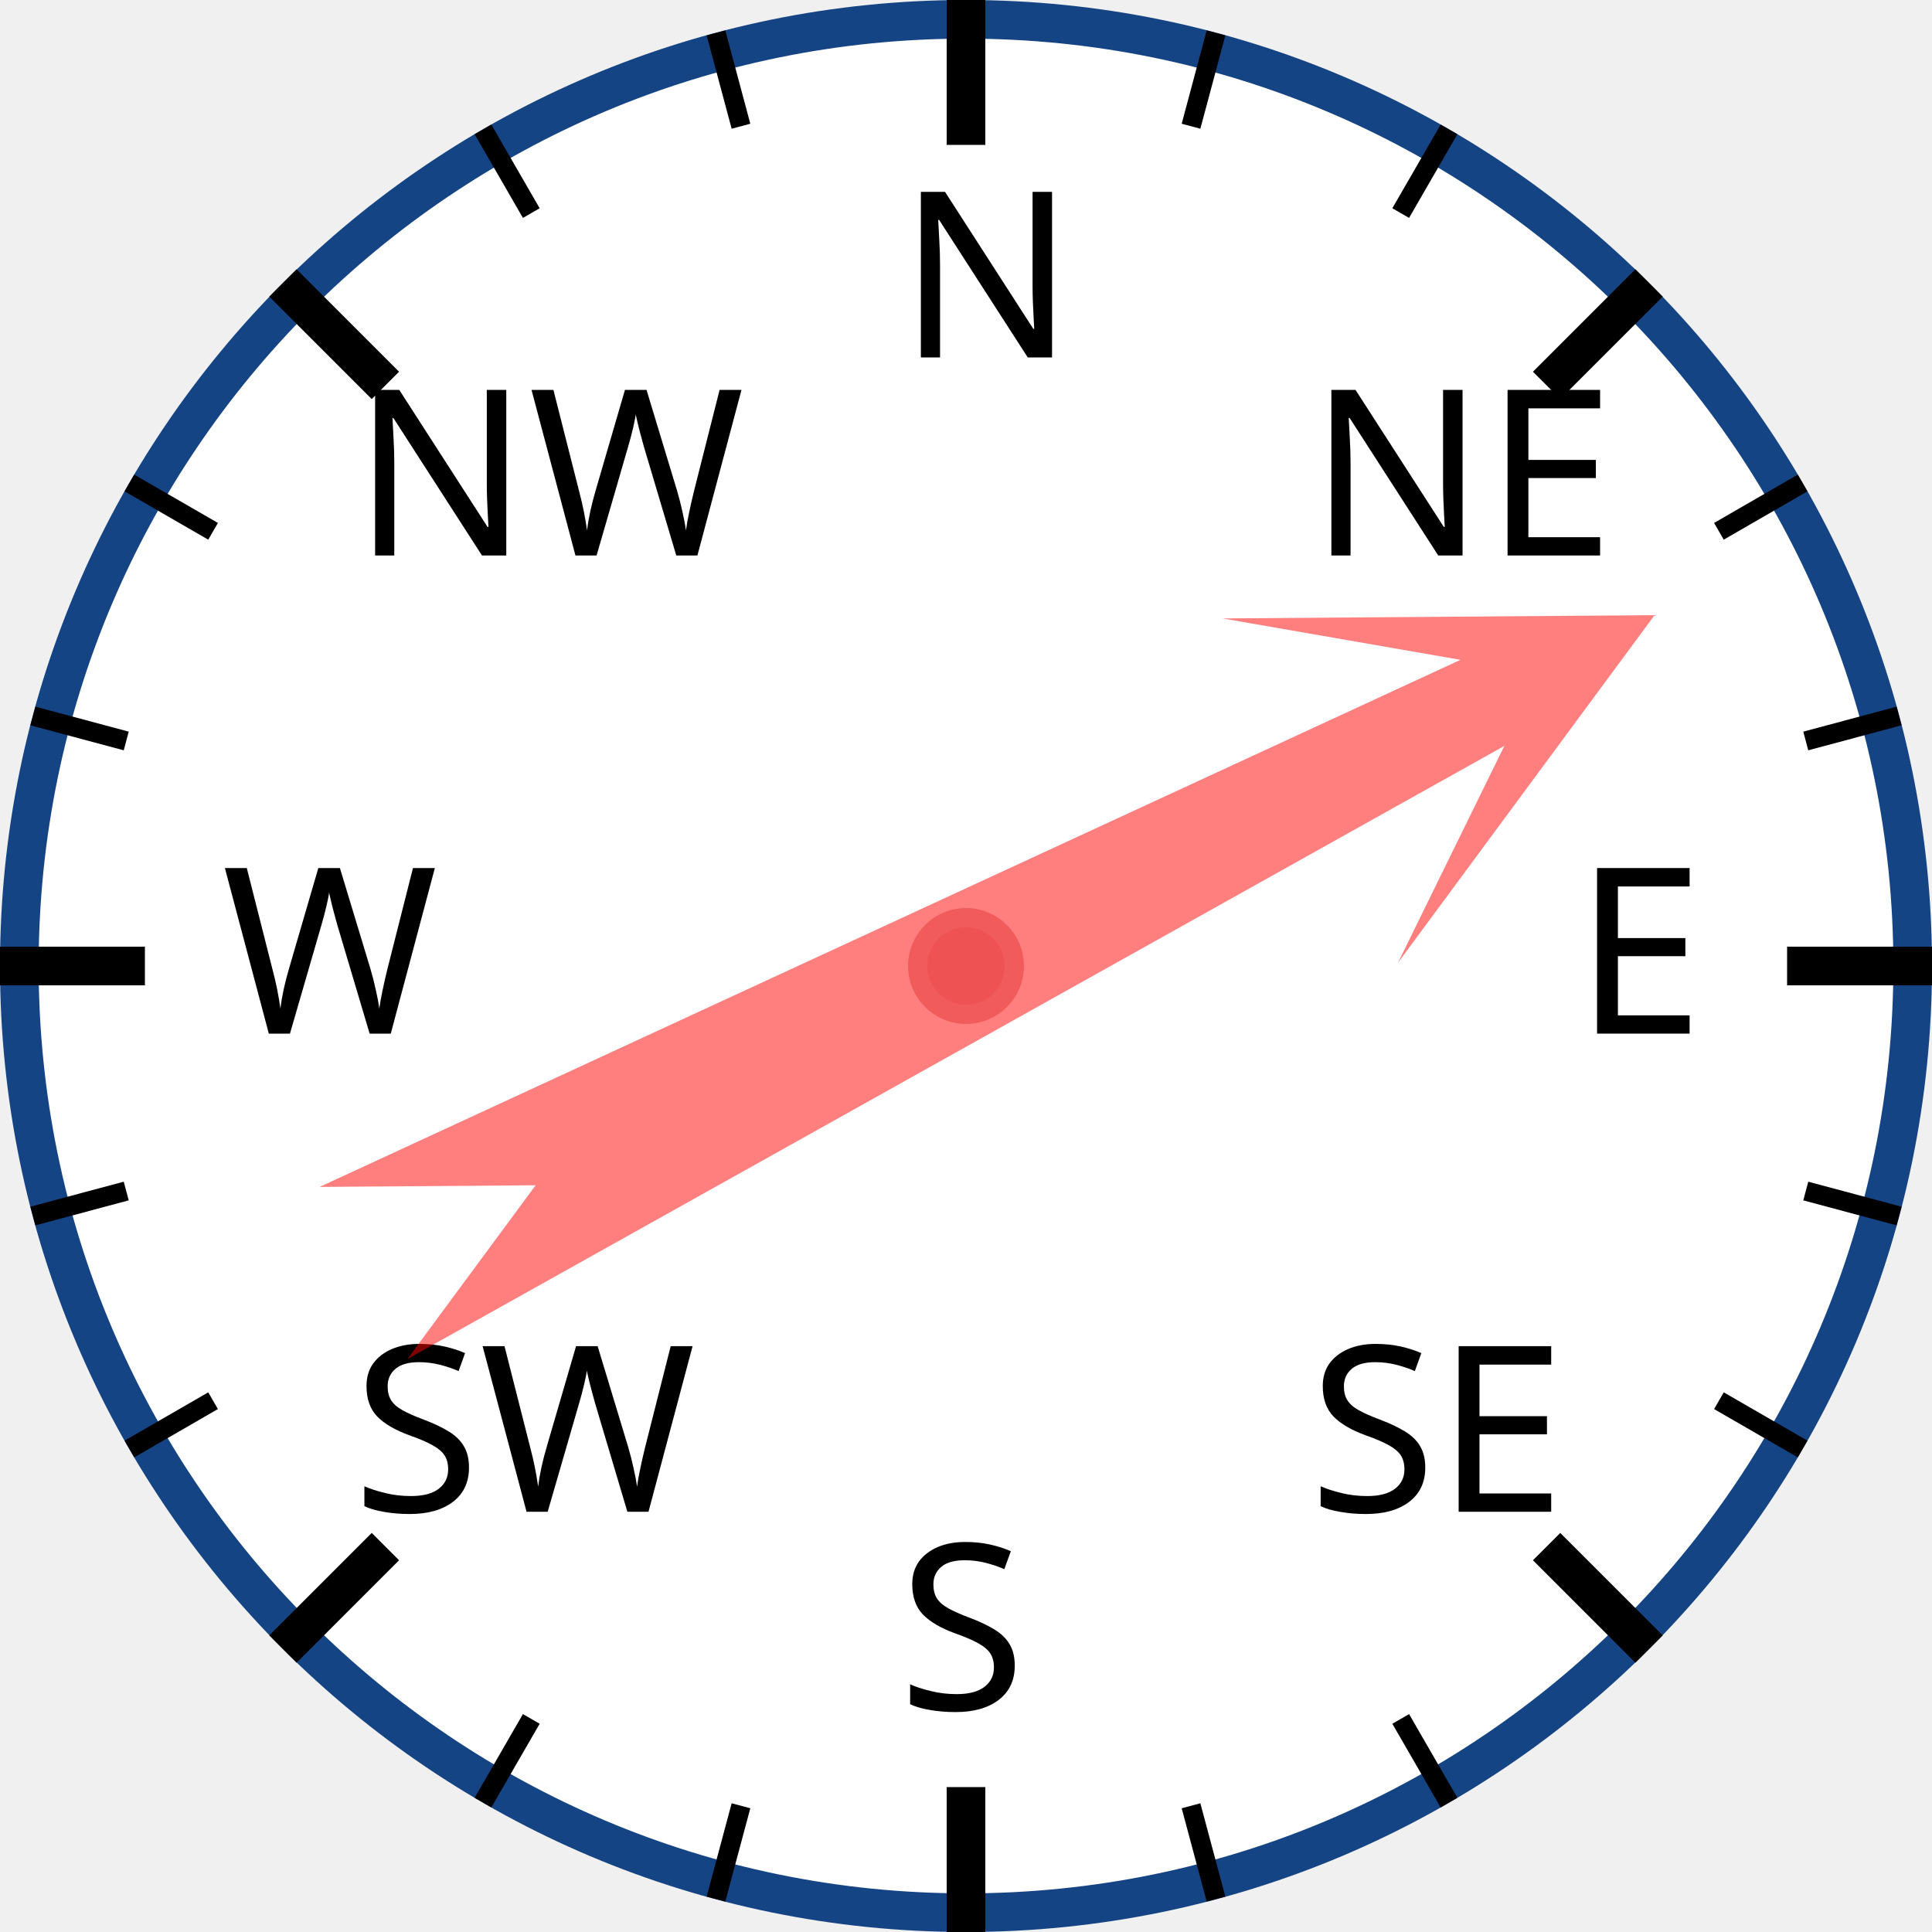
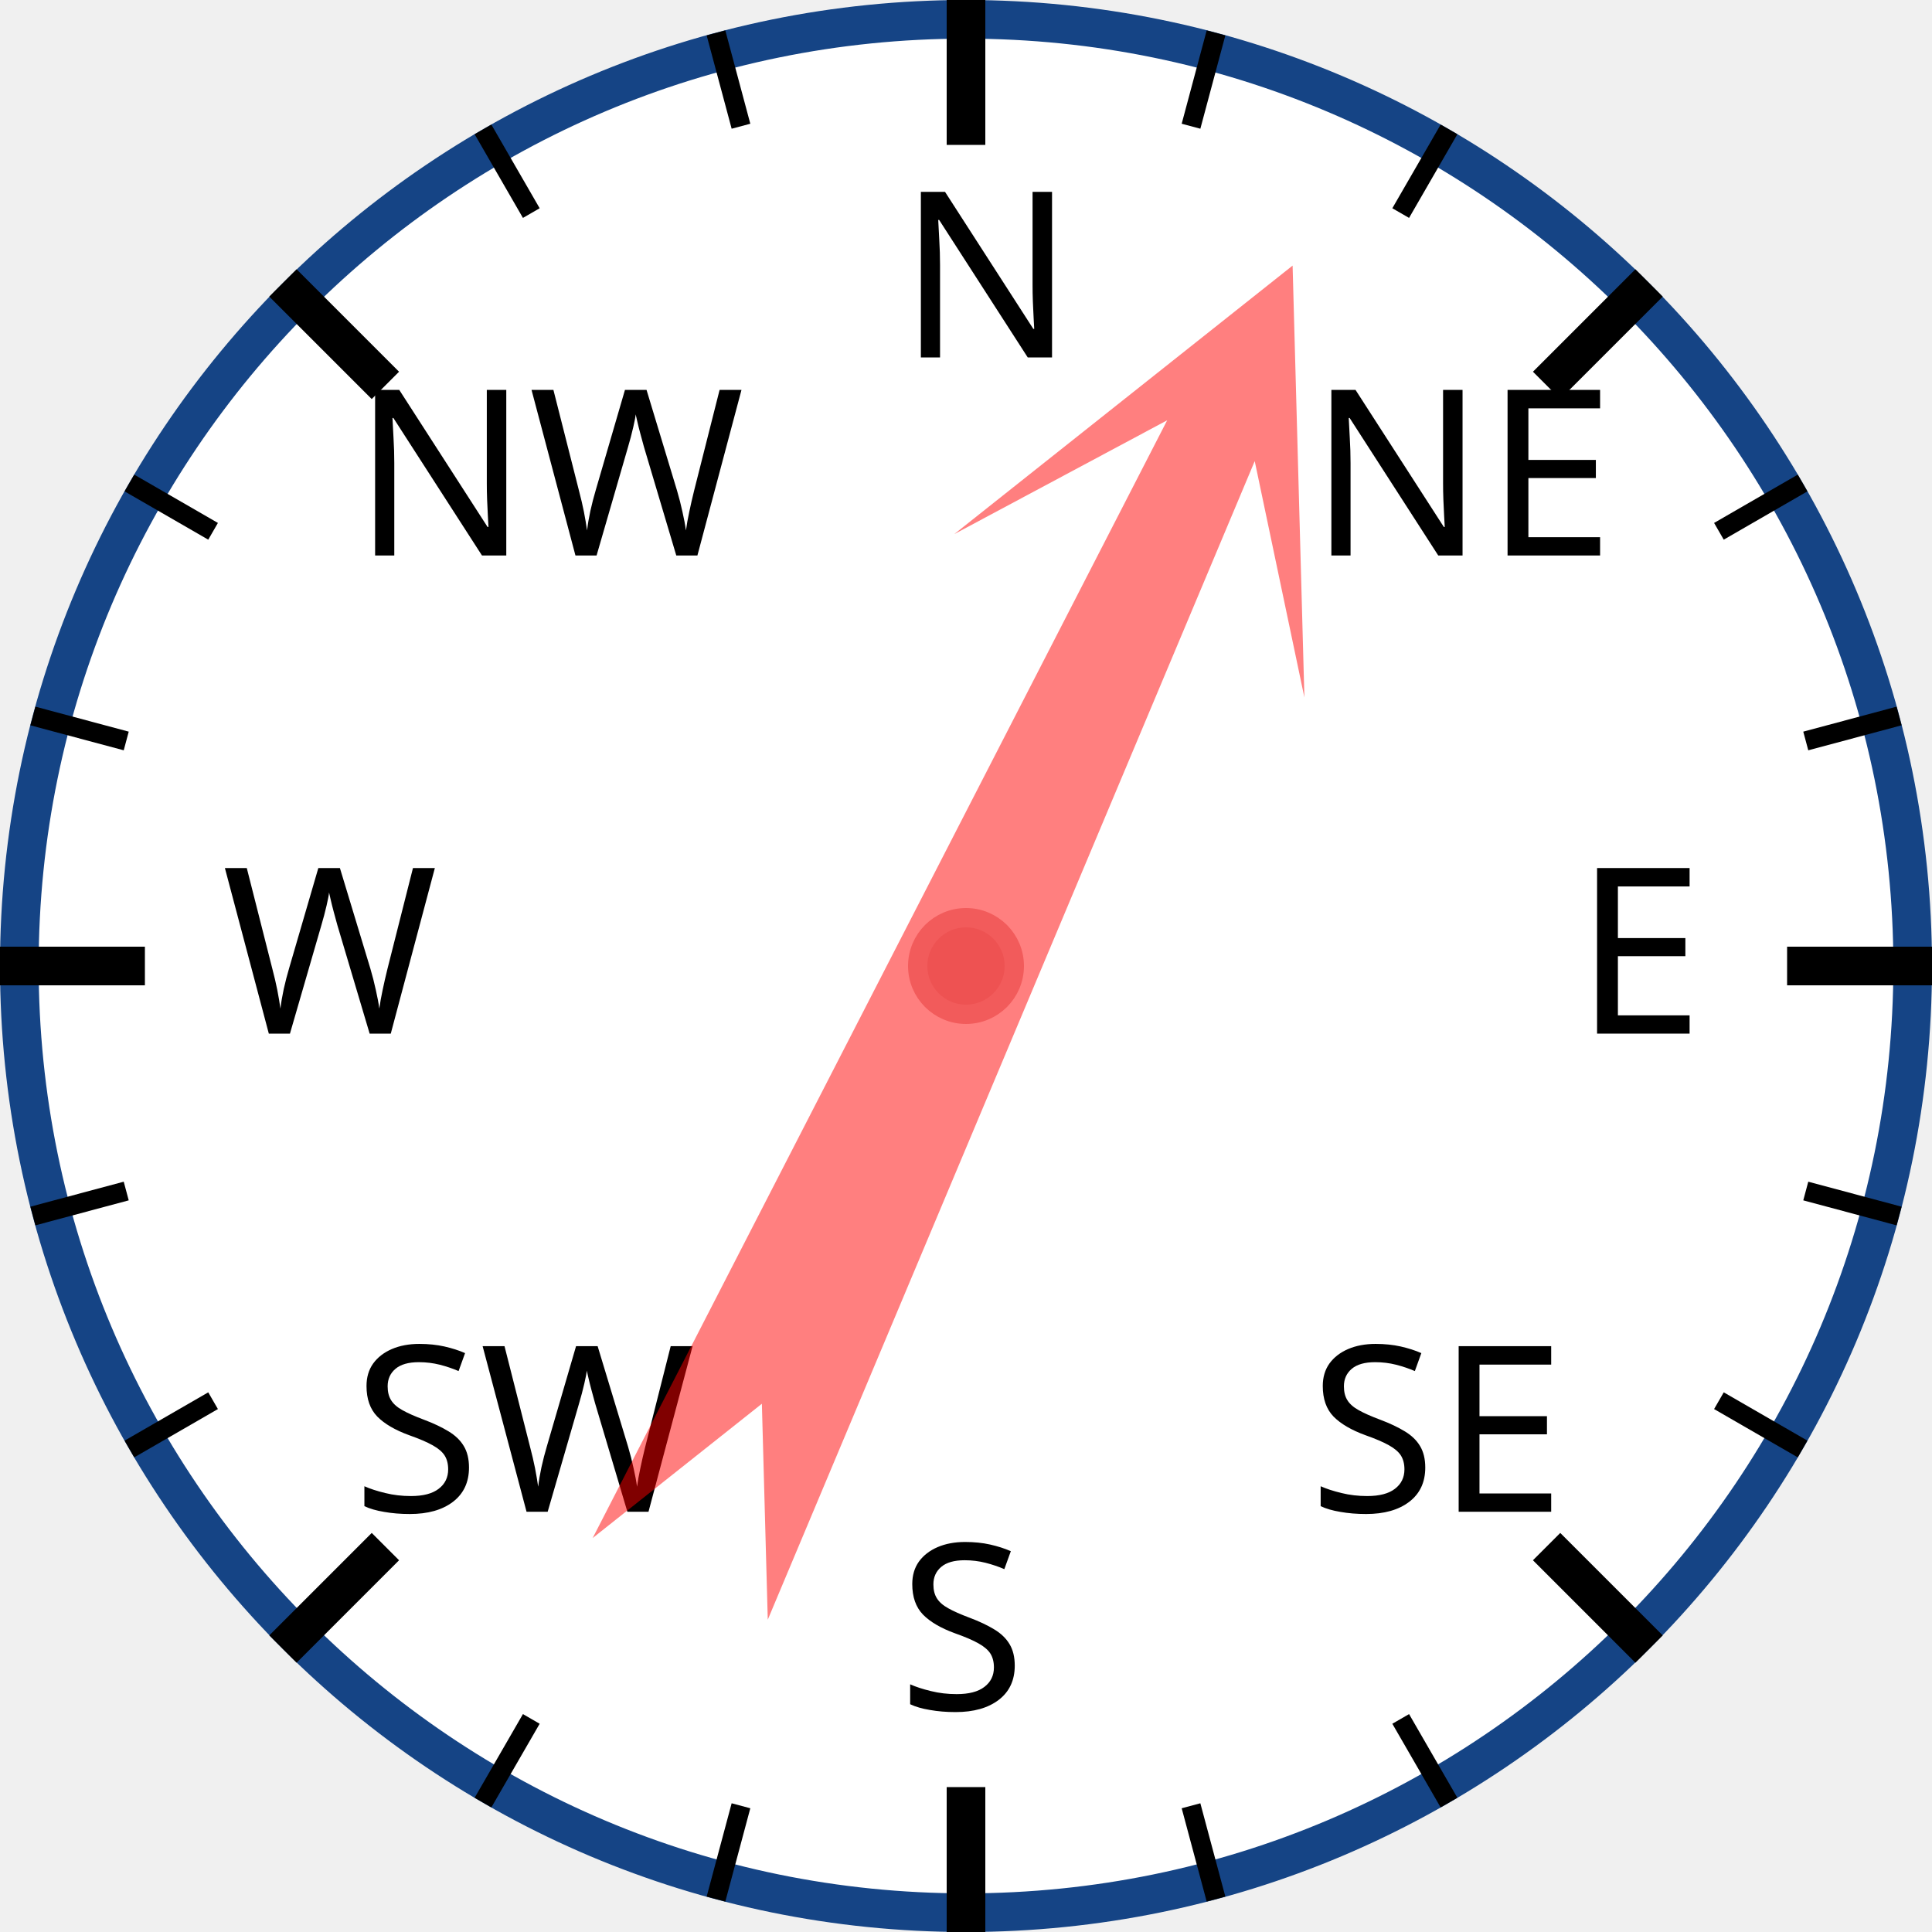
<svg xmlns="http://www.w3.org/2000/svg" width="120px" height="120px" viewBox="0 0 200 200">
  <circle cx="100" cy="100" r="98" style="fill: white; stroke: #154485; stroke-width: 4;" />
  <text x="93.0" y="37.0" style="font-family: sans-serif; font-size: 18pt;">N</text>
  <line x1="100.0" y1="0.0" x2="100.0" y2="15.0" style="stroke: black; stroke-width: 4;" />
  <line x1="74.118" y1="3.407" x2="76.706" y2="13.067" style="stroke: black; stroke-width: 2;" />
  <line x1="50" y1="13.397" x2="55" y2="22.058" style="stroke: black; stroke-width: 2;" />
  <text x="36.503" y="57.503" style="font-family: sans-serif; font-size: 18pt;">NW</text>
  <line x1="29.289" y1="29.289" x2="39.896" y2="39.896" style="stroke: black; stroke-width: 4;" />
  <line x1="13.397" y1="50" x2="22.058" y2="55" style="stroke: black; stroke-width: 2;" />
  <line x1="3.407" y1="74.118" x2="13.067" y2="76.706" style="stroke: black; stroke-width: 2;" />
  <text x="23.0" y="107.0" style="font-family: sans-serif; font-size: 18pt;">W</text>
  <line x1="0.0" y1="100.0" x2="15.0" y2="100.0" style="stroke: black; stroke-width: 4;" />
  <line x1="3.407" y1="125.882" x2="13.067" y2="123.294" style="stroke: black; stroke-width: 2;" />
  <line x1="13.397" y1="150" x2="22.058" y2="145" style="stroke: black; stroke-width: 2;" />
  <text x="36.503" y="156.497" style="font-family: sans-serif; font-size: 18pt;">SW</text>
  <line x1="29.289" y1="170.711" x2="39.896" y2="160.104" style="stroke: black; stroke-width: 4;" />
  <line x1="50" y1="186.603" x2="55" y2="177.942" style="stroke: black; stroke-width: 2;" />
  <line x1="74.118" y1="196.593" x2="76.706" y2="186.933" style="stroke: black; stroke-width: 2;" />
  <text x="93" y="177.0" style="font-family: sans-serif; font-size: 18pt;">S</text>
  <line x1="100" y1="200.0" x2="100" y2="185.0" style="stroke: black; stroke-width: 4;" />
  <line x1="125.882" y1="196.593" x2="123.294" y2="186.933" style="stroke: black; stroke-width: 2;" />
  <line x1="150.0" y1="186.603" x2="145.0" y2="177.942" style="stroke: black; stroke-width: 2;" />
  <text x="135.497" y="156.497" style="font-family: sans-serif; font-size: 18pt;">SE</text>
  <line x1="170.711" y1="170.711" x2="160.104" y2="160.104" style="stroke: black; stroke-width: 4;" />
  <line x1="186.603" y1="150" x2="177.942" y2="145" style="stroke: black; stroke-width: 2;" />
  <line x1="196.593" y1="125.882" x2="186.933" y2="123.294" style="stroke: black; stroke-width: 2;" />
  <text x="163.0" y="107" style="font-family: sans-serif; font-size: 18pt;">E</text>
  <line x1="200.0" y1="100" x2="185.0" y2="100" style="stroke: black; stroke-width: 4;" />
  <line x1="196.593" y1="74.118" x2="186.933" y2="76.706" style="stroke: black; stroke-width: 2;" />
  <line x1="186.603" y1="50" x2="177.942" y2="55" style="stroke: black; stroke-width: 2;" />
  <text x="135.497" y="57.503" style="font-family: sans-serif; font-size: 18pt;">NE</text>
  <line x1="170.711" y1="29.289" x2="160.104" y2="39.896" style="stroke: black; stroke-width: 4;" />
  <line x1="150" y1="13.397" x2="145" y2="22.058" style="stroke: black; stroke-width: 2;" />
  <line x1="125.882" y1="3.407" x2="123.294" y2="13.067" style="stroke: black; stroke-width: 2;" />
-   <polygon points="100 20 120 60 105 40 110 170 100 150 90 170 95 40 80 60" style="fill: red; fill-opacity: 0.5;" transform="rotate(63,100,100)" />
+   <polygon points="100 20 120 60 105 40 110 170 100 150 90 170 95 40 80 60" style="fill: red; fill-opacity: 0.5;" transform="rotate(25,100,100)" />
  <circle cx="100" cy="100" r="5" style="fill: #EE5252; stroke: #F25B5B; stroke-width: 2;" />
</svg>
